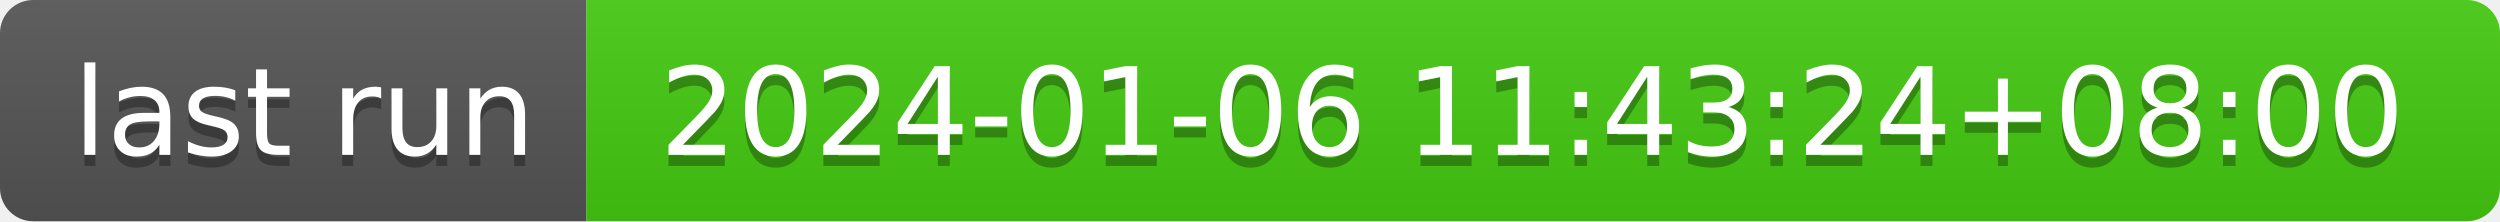
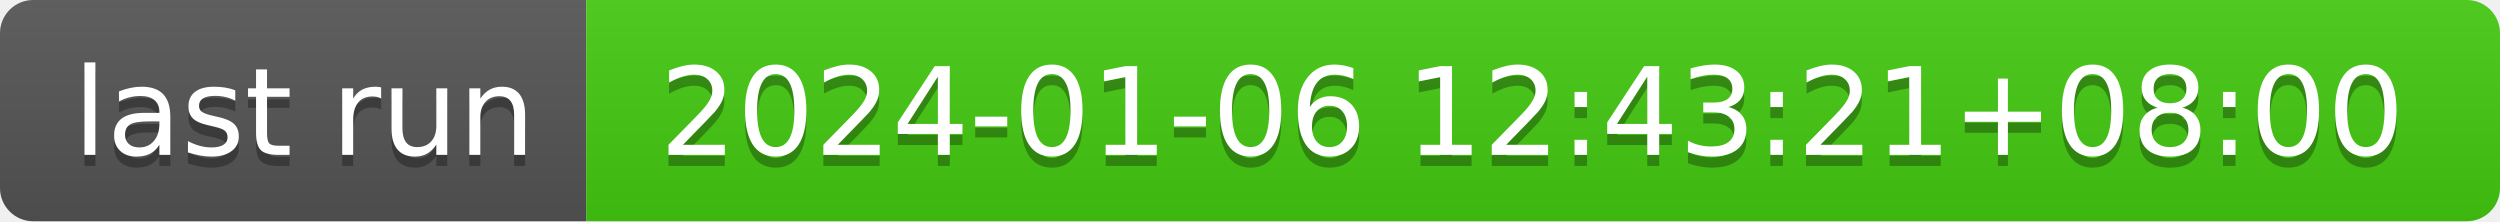
- <svg xmlns="http://www.w3.org/2000/svg" width="226" height="20" role="img" aria-label="last run: 2024-01-06 11:43:24+08:00">
+ <svg xmlns="http://www.w3.org/2000/svg" width="226" height="20" role="img" aria-label="last run: 2024-01-06 12:43:21+08:00">
  <linearGradient id="s" x2="0" y2="100%">
    <stop offset="0" stop-color="#bbb" stop-opacity=".1" />
    <stop offset="1" stop-opacity=".1" />
  </linearGradient>
  <clipPath id="r">
    <rect width="226" height="20" rx="3" fill="#fff" />
  </clipPath>
  <g clip-path="url(#r)">
    <rect width="53" height="20" fill="#555" />
    <rect x="53" width="173" height="20" fill="#4c1" />
    <rect width="226" height="20" fill="url(#s)" />
  </g>
  <g fill="#fff" text-anchor="middle" font-family="Verdana,Geneva,DejaVu Sans,sans-serif" text-rendering="geometricPrecision" font-size="110">
    <text aria-hidden="true" x="275" y="150" fill="#010101" fill-opacity=".3" transform="scale(.1)" textLength="430">last run</text>
    <text x="275" y="140" transform="scale(.1)" fill="#fff" textLength="430">last run</text>
-     <text aria-hidden="true" x="1385" y="150" fill="#010101" fill-opacity=".3" transform="scale(.1)" textLength="1630">2024-01-06 11:43:24+08:00</text>
-     <text x="1385" y="140" transform="scale(.1)" fill="#fff" textLength="1630">2024-01-06 11:43:24+08:00</text>
+     <text aria-hidden="true" x="1385" y="150" fill="#010101" fill-opacity=".3" transform="scale(.1)" textLength="1630">2024-01-06 12:43:21+08:00</text>
+     <text x="1385" y="140" transform="scale(.1)" fill="#fff" textLength="1630">2024-01-06 12:43:21+08:00</text>
  </g>
</svg>
